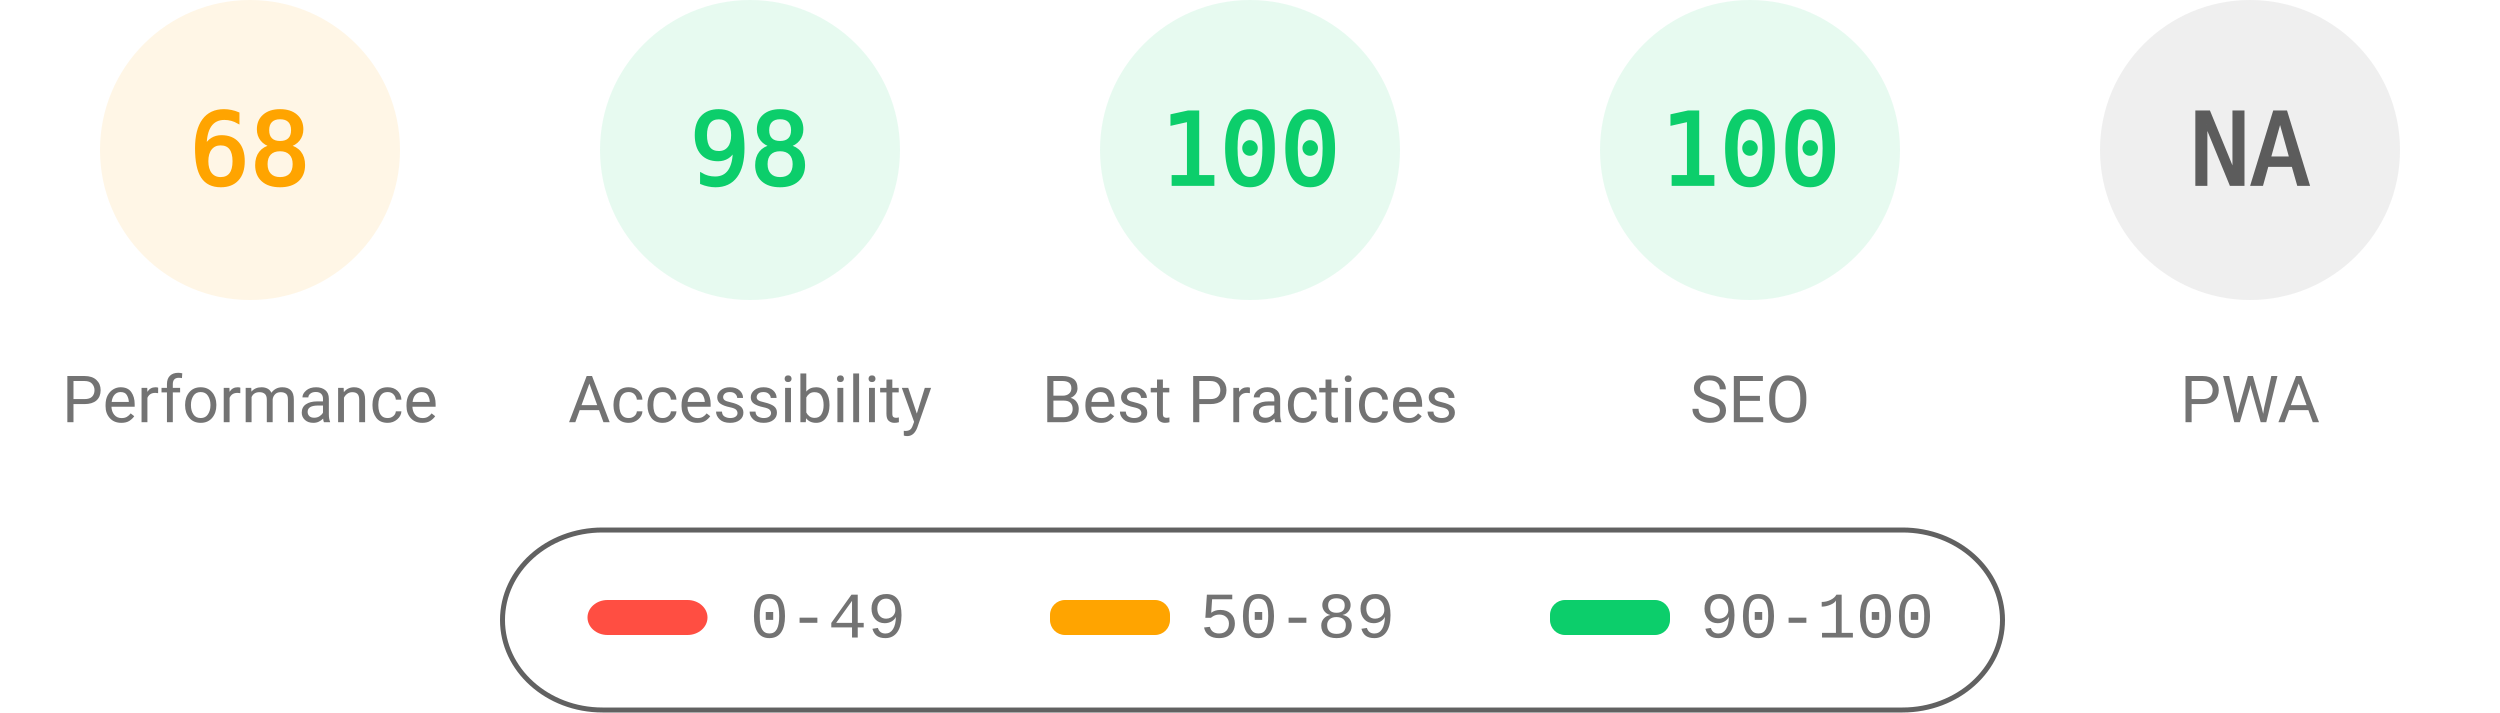
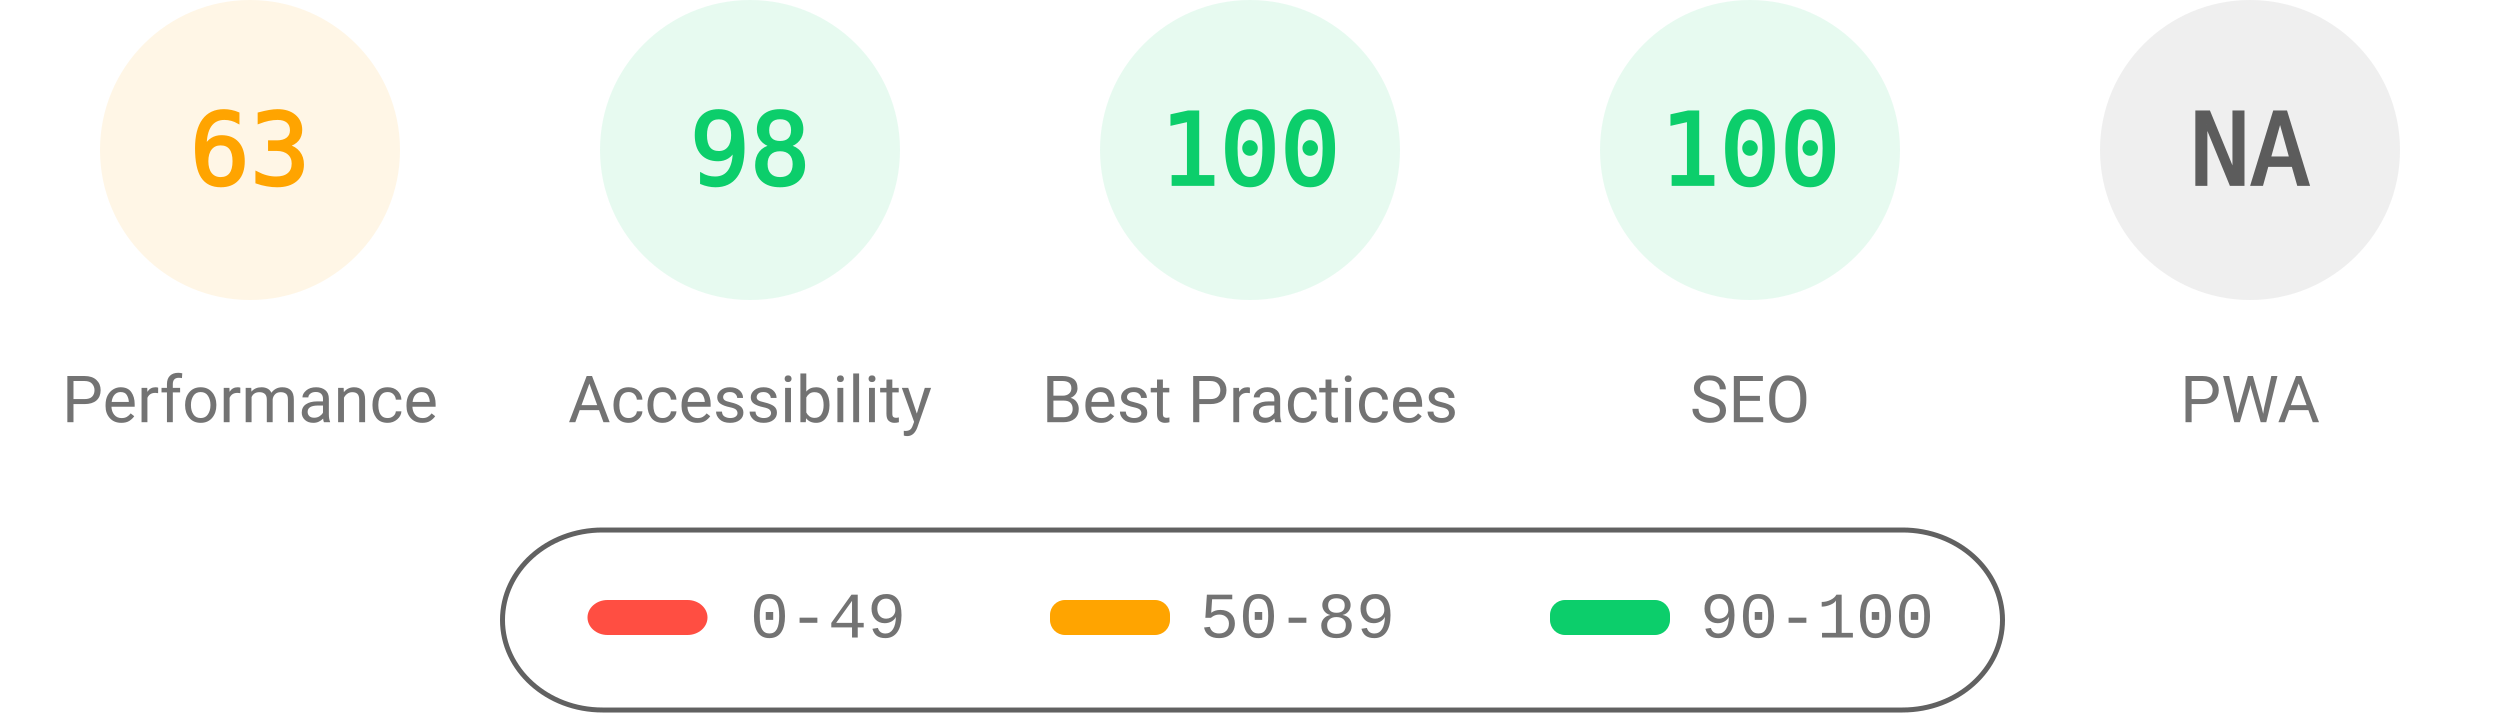
<svg xmlns="http://www.w3.org/2000/svg" fill="none" width="1000" height="285">
  <style>.gauge-base{opacity:.1}.gauge-arc{fill:none;animation-delay:250ms;stroke-linecap:round;transform:rotate(-90deg);transform-origin:100px 60px;animation:load-gauge 1s ease forwards}.guage-text{font-size:40px;font-family:monospace;text-align:center}.guage-red{color:#ff4e42;fill:#ff4e42;stroke:#ff4e42}.guage-orange{color:#ffa400;fill:#ffa400;stroke:#ffa400}.guage-green{color:#0cce6b;fill:#0cce6b;stroke:#0cce6b}.guage-undefined{color:#5c5c5c;fill:#5c5c5c;stroke:#5c5c5c}.guage-title{color:#737373;fill:#737373;stroke:none;font-size:26px;line-height:26px;font-family:Roboto,Halvetica,Arial,sans-serif}@keyframes load-gauge{from{stroke-dasharray:0 352.858}}</style>
  <svg class="guage-div guage-perf guage-orange" viewBox="0 0 200 200" width="200" height="200">
    <circle class="gauge-base" r="56" cx="100" cy="60" stroke-width="8" />
-     <circle class="gauge-arc guage-arc-1" r="56" cx="100" cy="60" stroke-width="8" style="stroke-dasharray:239.263,351.858" />
-     <text class="guage-text" x="100" y="60" alignment-baseline="central" dominant-baseline="central" text-anchor="middle">68</text>
+     <circle class="gauge-arc guage-arc-1" r="56" cx="100" cy="60" stroke-width="8" style="stroke-dasharray:221.671,351.858" />
+     <text class="guage-text" x="100" y="60" alignment-baseline="central" dominant-baseline="central" text-anchor="middle">63</text>
    <text class="guage-title" x="100" y="160" alignment-baseline="central" dominant-baseline="central" text-anchor="middle">Performance</text>
  </svg>
  <svg class="guage-div guage-acc guage-green" viewBox="0 0 200 200" width="200" height="200" x="200">
    <circle class="gauge-base" r="56" cx="100" cy="60" stroke-width="8" />
    <circle class="gauge-arc guage-arc-2" r="56" cx="100" cy="60" stroke-width="8" style="stroke-dasharray:344.821,351.858" />
    <text class="guage-text" x="100" y="60" alignment-baseline="central" dominant-baseline="central" text-anchor="middle">98</text>
    <text class="guage-title" x="100" y="160" alignment-baseline="central" dominant-baseline="central" text-anchor="middle">Accessibility</text>
  </svg>
  <svg class="guage-div guage-best guage-green" viewBox="0 0 200 200" width="200" height="200" x="400">
    <circle class="gauge-base" r="56" cx="100" cy="60" stroke-width="8" />
    <circle class="gauge-arc guage-arc-3" r="56" cx="100" cy="60" stroke-width="8" style="stroke-dasharray:351.858,351.858" />
    <text class="guage-text" x="100" y="60" alignment-baseline="central" dominant-baseline="central" text-anchor="middle">100</text>
    <text class="guage-title" x="100" y="160" alignment-baseline="central" dominant-baseline="central" text-anchor="middle">Best Practices</text>
  </svg>
  <svg class="guage-div guage-seo guage-green" viewBox="0 0 200 200" width="200" height="200" x="600">
    <circle class="gauge-base" r="56" cx="100" cy="60" stroke-width="8" />
    <circle class="gauge-arc guage-arc-4" r="56" cx="100" cy="60" stroke-width="8" style="stroke-dasharray:351.858,351.858" />
    <text class="guage-text" x="100" y="60" alignment-baseline="central" dominant-baseline="central" text-anchor="middle">100</text>
    <text class="guage-title" x="100" y="160" alignment-baseline="central" dominant-baseline="central" text-anchor="middle">SEO</text>
  </svg>
  <svg class="guage-div guage-pwa guage-undefined" viewBox="0 0 200 200" width="200" height="200" x="800">
    <circle class="gauge-base" r="56" cx="100" cy="60" stroke-width="8" />
    <circle class="gauge-arc guage-arc-4" r="56" cx="100" cy="60" stroke-width="8" style="stroke-dasharray:351.858,351.858" />
    <text class="guage-text" x="100" y="60" alignment-baseline="central" dominant-baseline="central" text-anchor="middle">NA</text>
    <text class="guage-title" x="100" y="160" alignment-baseline="central" dominant-baseline="central" text-anchor="middle">PWA</text>
  </svg>
  <svg width="604" height="76" x="200" y="210">
    <path fill="none" id="canvas_background" d="M-1-1h604v80H-1z" />
    <rect fill-opacity="0" stroke="#616161" stroke-width="2" rx="40" id="svg_2" height="72" width="600" y="2" x="1" fill="#000" />
    <rect stroke="#000" rx="8" id="svg_3" height="14" width="48" y="30" x="35" stroke-opacity="null" stroke-width="0" fill="#ff4e42" />
    <rect stroke="#000" rx="6" id="svg_4" height="14" width="48" y="30" x="220" stroke-opacity="null" stroke-width="0" fill="#ffa400" />
    <rect stroke="#000" rx="6" id="svg_5" height="14" width="48" y="30" x="420" stroke-opacity="null" stroke-width="0" fill="#0cce6b" />
    <text xml:space="preserve" text-anchor="start" font-family="'Courier New', Courier, monospace" font-size="26" id="svg_6" y="45" x="100" stroke-opacity="null" stroke-width="0" stroke="#000" fill="#737373">0-49</text>
    <text xml:space="preserve" text-anchor="start" font-family="'Courier New', Courier, monospace" font-size="26" id="svg_7" y="45" x="280" stroke-opacity="null" stroke-width="0" stroke="#000" fill="#737373">50-89</text>
    <text xml:space="preserve" text-anchor="start" font-family="'Courier New', Courier, monospace" font-size="26" id="svg_8" y="45" x="480" stroke-opacity="null" stroke-width="0" stroke="#000" fill="#737373">90-100</text>
  </svg>
</svg>
